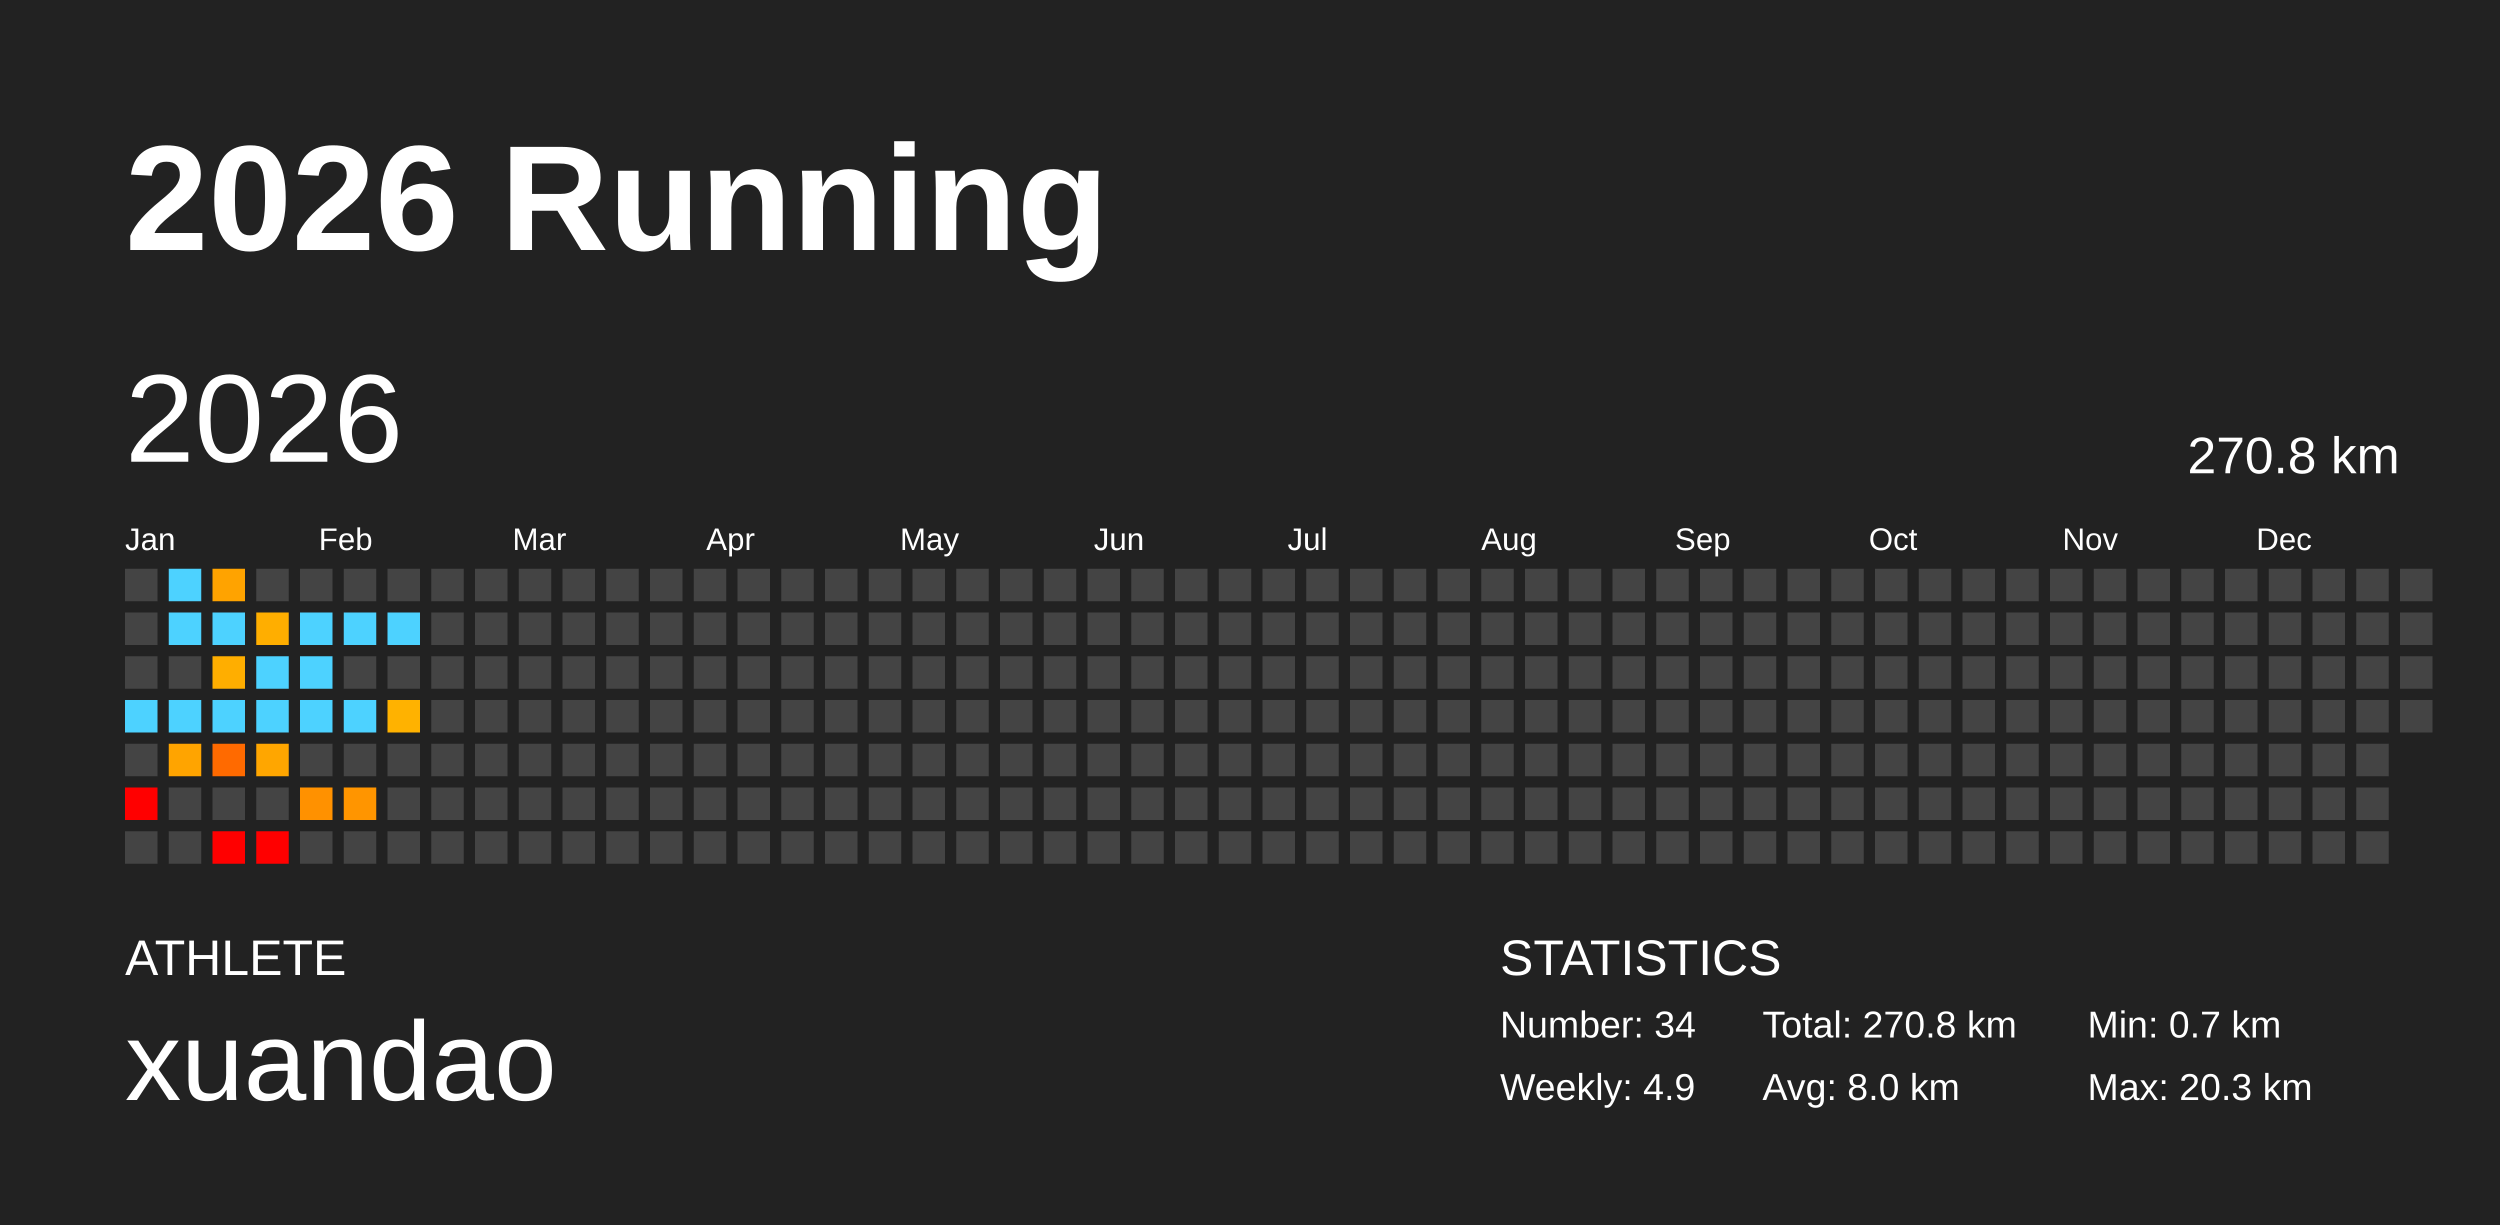
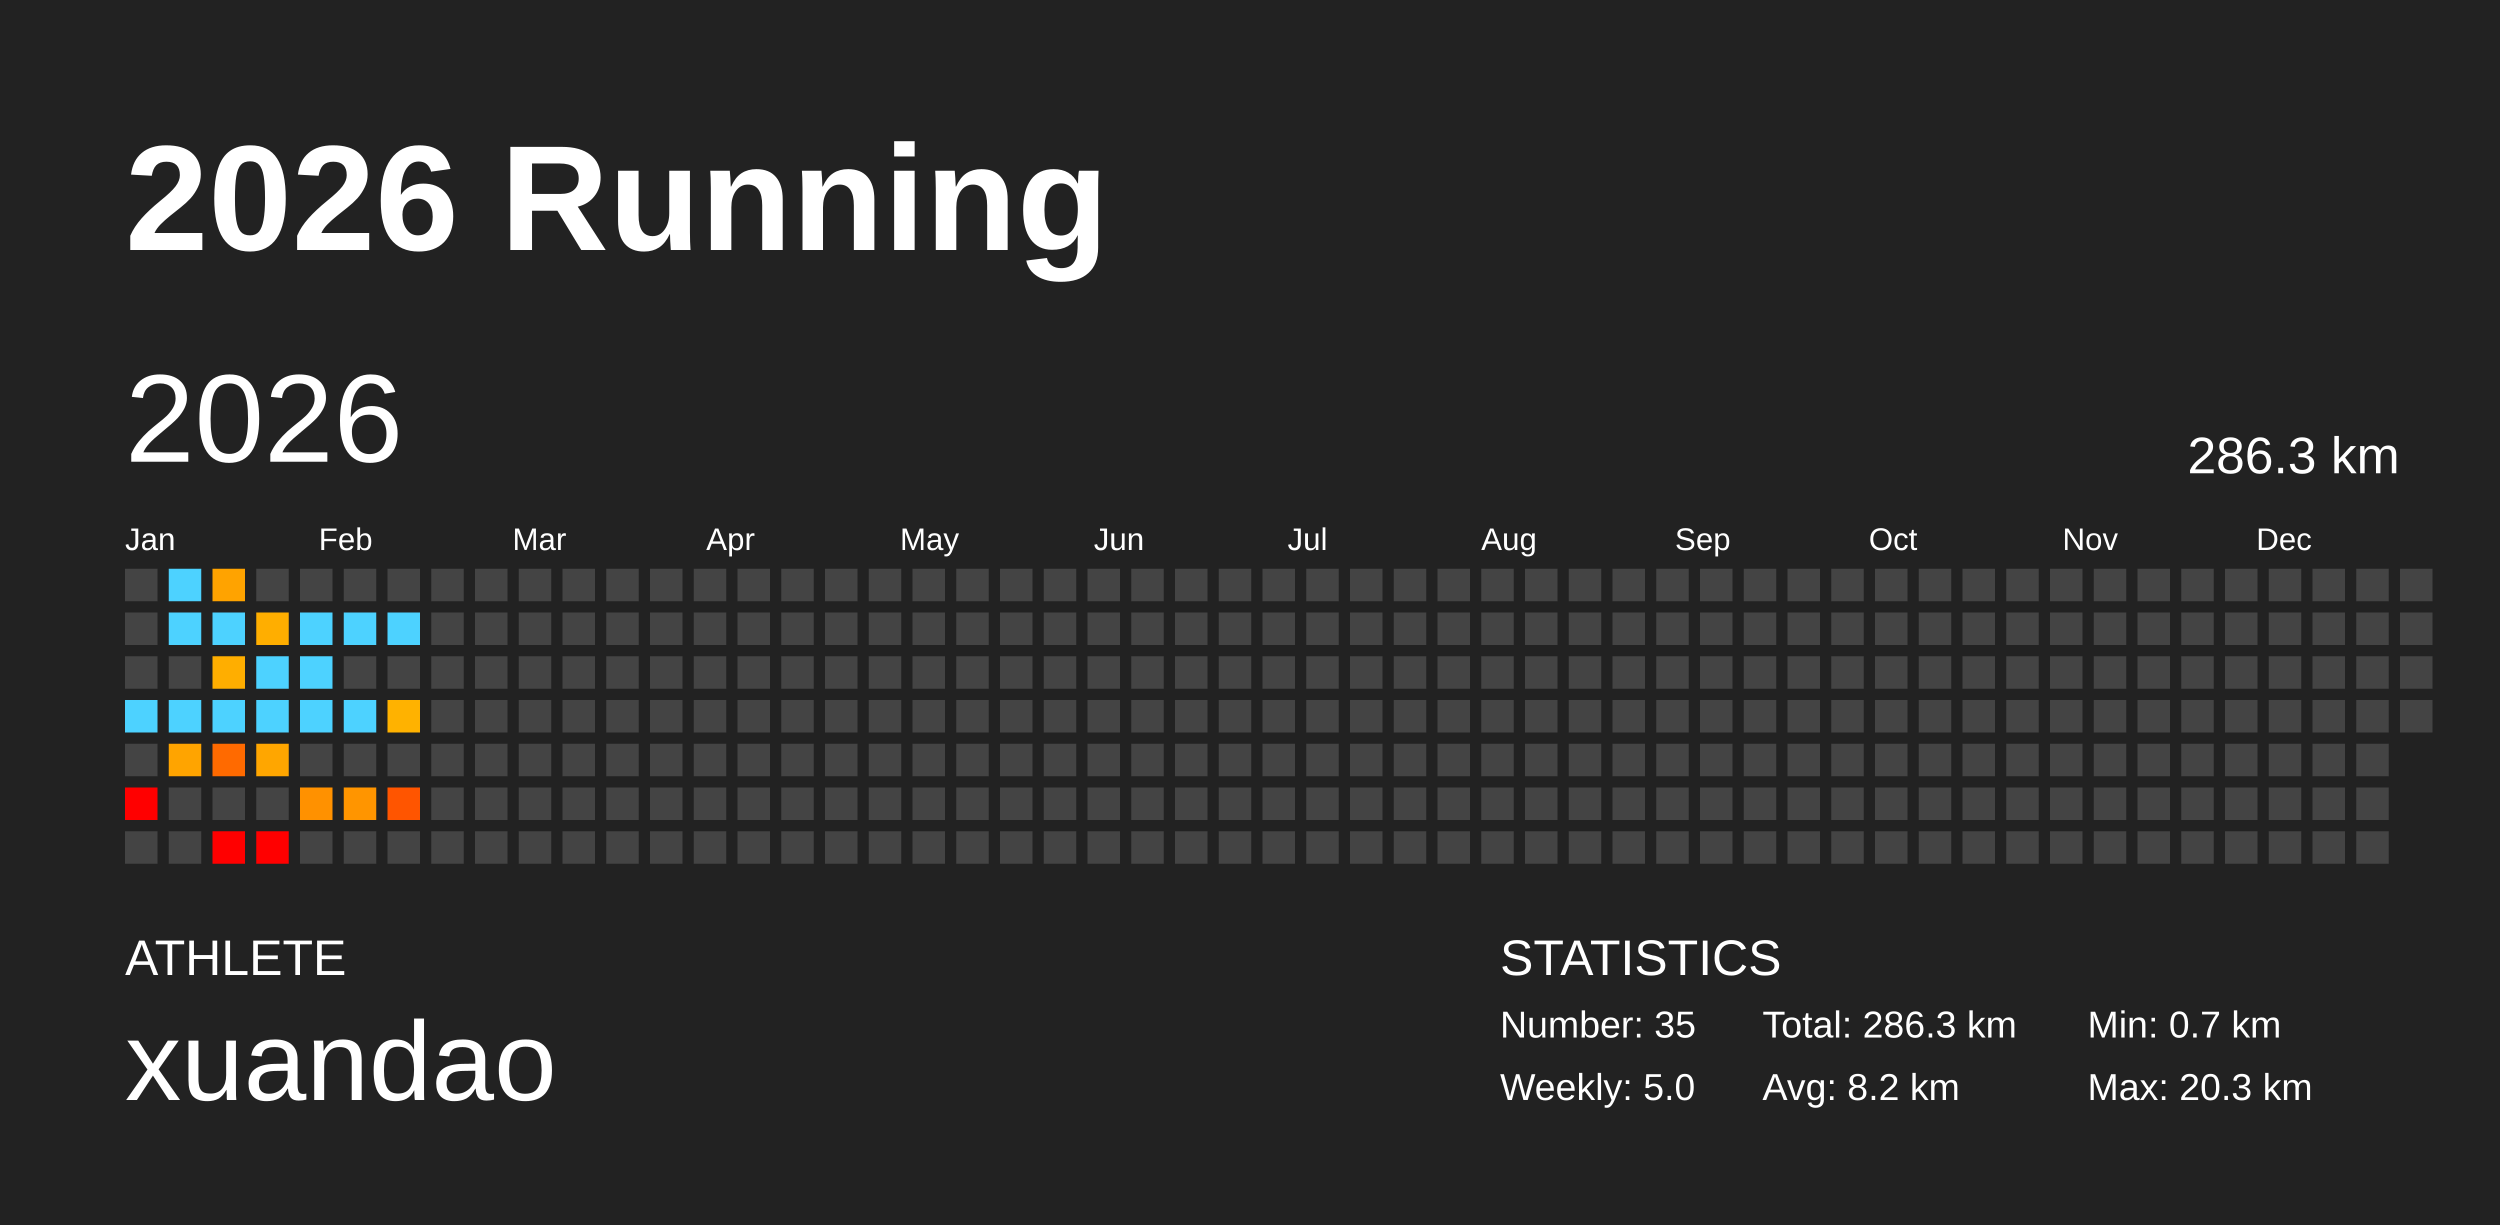
<svg xmlns="http://www.w3.org/2000/svg" baseProfile="full" height="98mm" version="1.1" viewBox="0,0,200,98" width="200mm">
  <defs />
  <rect fill="#222222" height="98" width="200" x="0" y="0" />
  <text fill="#FFFFFF" style="font-size:12px; font-family:Arial; font-weight:bold;" x="10" y="20">2026 Running</text>
  <text fill="#FFFFFF" style="font-size:4px; font-family:Arial" x="10" y="78">ATHLETE</text>
  <text fill="#FFFFFF" style="font-size:9px; font-family:Arial" x="10" y="88">xuandao</text>
  <text fill="#FFFFFF" style="font-size:4px; font-family:Arial" x="120" y="78">STATISTICS</text>
-   <text fill="#FFFFFF" style="font-size:3px; font-family:Arial" x="120" y="83">Number: 34</text>
-   <text fill="#FFFFFF" style="font-size:3px; font-family:Arial" x="120" y="88">Weekly: 4.9</text>
-   <text fill="#FFFFFF" style="font-size:3px; font-family:Arial" x="141" y="83">Total: 270.8 km</text>
-   <text fill="#FFFFFF" style="font-size:3px; font-family:Arial" x="141" y="88">Avg: 8.0 km</text>
+   <text fill="#FFFFFF" style="font-size:3px; font-family:Arial" x="120" y="83">Number: 35</text>
+   <text fill="#FFFFFF" style="font-size:3px; font-family:Arial" x="120" y="88">Weekly: 5.0</text>
+   <text fill="#FFFFFF" style="font-size:3px; font-family:Arial" x="141" y="83">Total: 286.3 km</text>
+   <text fill="#FFFFFF" style="font-size:3px; font-family:Arial" x="141" y="88">Avg: 8.2 km</text>
  <text fill="#FFFFFF" style="font-size:3px; font-family:Arial" x="167" y="83">Min: 0.7 km</text>
  <text fill="#FFFFFF" style="font-size:3px; font-family:Arial" x="167" y="88">Max: 20.3 km</text>
  <text dominant-baseline="hanging" fill="#FFFFFF" style="font-size:10.0px; font-family:Arial;" x="10" y="30">2026</text>
-   <text dominant-baseline="hanging" fill="#FFFFFF" style="font-size:4.125px; font-family:Arial;" x="175" y="35">270.8 km</text>
+   <text dominant-baseline="hanging" fill="#FFFFFF" style="font-size:4.125px; font-family:Arial;" x="175" y="35">286.3 km</text>
  <text fill="#FFFFFF" style="font-size:2.5px; font-family:Arial" x="10.0" y="44">Jan</text>
  <text fill="#FFFFFF" style="font-size:2.5px; font-family:Arial" x="25.5" y="44">Feb</text>
  <text fill="#FFFFFF" style="font-size:2.5px; font-family:Arial" x="41.0" y="44">Mar</text>
  <text fill="#FFFFFF" style="font-size:2.5px; font-family:Arial" x="56.5" y="44">Apr</text>
  <text fill="#FFFFFF" style="font-size:2.5px; font-family:Arial" x="72.0" y="44">May</text>
  <text fill="#FFFFFF" style="font-size:2.5px; font-family:Arial" x="87.5" y="44">Jun</text>
  <text fill="#FFFFFF" style="font-size:2.5px; font-family:Arial" x="103.0" y="44">Jul</text>
  <text fill="#FFFFFF" style="font-size:2.5px; font-family:Arial" x="118.5" y="44">Aug</text>
  <text fill="#FFFFFF" style="font-size:2.5px; font-family:Arial" x="134.0" y="44">Sep</text>
  <text fill="#FFFFFF" style="font-size:2.5px; font-family:Arial" x="149.5" y="44">Oct</text>
  <text fill="#FFFFFF" style="font-size:2.5px; font-family:Arial" x="165.0" y="44">Nov</text>
  <text fill="#FFFFFF" style="font-size:2.5px; font-family:Arial" x="180.5" y="44">Dec</text>
  <rect fill="#444444" height="2.6" width="2.6" x="10.0" y="45.5" />
  <rect fill="#444444" height="2.6" width="2.6" x="10.0" y="49.0" />
  <rect fill="#444444" height="2.6" width="2.6" x="10.0" y="52.5" />
  <rect fill="#4dd2ff" height="2.6" width="2.6" x="10.0" y="56.0" />
  <rect fill="#444444" height="2.6" width="2.6" x="10.0" y="59.5" />
  <rect fill="red" height="2.6" width="2.6" x="10.0" y="63.0" />
  <rect fill="#444444" height="2.6" width="2.6" x="10.0" y="66.5" />
  <rect fill="#4dd2ff" height="2.6" width="2.6" x="13.5" y="45.5" />
  <rect fill="#4dd2ff" height="2.6" width="2.6" x="13.5" y="49.0" />
  <rect fill="#444444" height="2.6" width="2.6" x="13.5" y="52.5" />
  <rect fill="#4dd2ff" height="2.6" width="2.6" x="13.5" y="56.0" />
  <rect fill="#ffa400" height="2.6" width="2.6" x="13.5" y="59.5" />
  <rect fill="#444444" height="2.6" width="2.6" x="13.5" y="63.0" />
  <rect fill="#444444" height="2.6" width="2.6" x="13.5" y="66.5" />
  <rect fill="#ffa300" height="2.6" width="2.6" x="17.0" y="45.5" />
  <rect fill="#4dd2ff" height="2.6" width="2.6" x="17.0" y="49.0" />
  <rect fill="#ffae00" height="2.6" width="2.6" x="17.0" y="52.5" />
  <rect fill="#4dd2ff" height="2.6" width="2.6" x="17.0" y="56.0" />
  <rect fill="#ff6a00" height="2.6" width="2.6" x="17.0" y="59.5" />
  <rect fill="#444444" height="2.6" width="2.6" x="17.0" y="63.0" />
  <rect fill="red" height="2.6" width="2.6" x="17.0" y="66.5" />
  <rect fill="#444444" height="2.6" width="2.6" x="20.5" y="45.5" />
  <rect fill="#ffae00" height="2.6" width="2.6" x="20.5" y="49.0" />
  <rect fill="#4dd2ff" height="2.6" width="2.6" x="20.5" y="52.5" />
  <rect fill="#4dd2ff" height="2.6" width="2.6" x="20.5" y="56.0" />
  <rect fill="#ffa600" height="2.6" width="2.6" x="20.5" y="59.5" />
  <rect fill="#444444" height="2.6" width="2.6" x="20.5" y="63.0" />
  <rect fill="red" height="2.6" width="2.6" x="20.5" y="66.5" />
  <rect fill="#444444" height="2.6" width="2.6" x="24.0" y="45.5" />
  <rect fill="#4dd2ff" height="2.6" width="2.6" x="24.0" y="49.0" />
  <rect fill="#4dd2ff" height="2.6" width="2.6" x="24.0" y="52.5" />
  <rect fill="#4dd2ff" height="2.6" width="2.6" x="24.0" y="56.0" />
  <rect fill="#444444" height="2.6" width="2.6" x="24.0" y="59.5" />
  <rect fill="#ff9100" height="2.6" width="2.6" x="24.0" y="63.0" />
  <rect fill="#444444" height="2.6" width="2.6" x="24.0" y="66.5" />
  <rect fill="#444444" height="2.6" width="2.6" x="27.5" y="45.5" />
  <rect fill="#4dd2ff" height="2.6" width="2.6" x="27.5" y="49.0" />
  <rect fill="#444444" height="2.6" width="2.6" x="27.5" y="52.5" />
  <rect fill="#4dd2ff" height="2.6" width="2.6" x="27.5" y="56.0" />
  <rect fill="#444444" height="2.6" width="2.6" x="27.5" y="59.5" />
  <rect fill="#ff9500" height="2.6" width="2.6" x="27.5" y="63.0" />
  <rect fill="#444444" height="2.6" width="2.6" x="27.5" y="66.5" />
  <rect fill="#444444" height="2.6" width="2.6" x="31.0" y="45.5" />
  <rect fill="#4dd2ff" height="2.6" width="2.6" x="31.0" y="49.0" />
  <rect fill="#444444" height="2.6" width="2.6" x="31.0" y="52.5" />
  <rect fill="#ffb200" height="2.6" width="2.6" x="31.0" y="56.0" />
  <rect fill="#444444" height="2.6" width="2.6" x="31.0" y="59.5" />
-   <rect fill="#444444" height="2.6" width="2.6" x="31.0" y="63.0" />
+   <rect fill="#ff5500" height="2.6" width="2.6" x="31.0" y="63.0" />
  <rect fill="#444444" height="2.6" width="2.6" x="31.0" y="66.5" />
  <rect fill="#444444" height="2.6" width="2.6" x="34.5" y="45.5" />
  <rect fill="#444444" height="2.6" width="2.6" x="34.5" y="49.0" />
  <rect fill="#444444" height="2.6" width="2.6" x="34.5" y="52.5" />
  <rect fill="#444444" height="2.6" width="2.6" x="34.5" y="56.0" />
  <rect fill="#444444" height="2.6" width="2.6" x="34.5" y="59.5" />
  <rect fill="#444444" height="2.6" width="2.6" x="34.5" y="63.0" />
  <rect fill="#444444" height="2.6" width="2.6" x="34.5" y="66.5" />
  <rect fill="#444444" height="2.6" width="2.6" x="38.0" y="45.5" />
  <rect fill="#444444" height="2.6" width="2.6" x="38.0" y="49.0" />
  <rect fill="#444444" height="2.6" width="2.6" x="38.0" y="52.5" />
  <rect fill="#444444" height="2.6" width="2.6" x="38.0" y="56.0" />
  <rect fill="#444444" height="2.6" width="2.6" x="38.0" y="59.5" />
  <rect fill="#444444" height="2.6" width="2.6" x="38.0" y="63.0" />
  <rect fill="#444444" height="2.6" width="2.6" x="38.0" y="66.5" />
  <rect fill="#444444" height="2.6" width="2.6" x="41.5" y="45.5" />
  <rect fill="#444444" height="2.6" width="2.6" x="41.5" y="49.0" />
  <rect fill="#444444" height="2.6" width="2.6" x="41.5" y="52.5" />
  <rect fill="#444444" height="2.6" width="2.6" x="41.5" y="56.0" />
  <rect fill="#444444" height="2.6" width="2.6" x="41.5" y="59.5" />
  <rect fill="#444444" height="2.6" width="2.6" x="41.5" y="63.0" />
  <rect fill="#444444" height="2.6" width="2.6" x="41.5" y="66.5" />
  <rect fill="#444444" height="2.6" width="2.6" x="45.0" y="45.5" />
  <rect fill="#444444" height="2.6" width="2.6" x="45.0" y="49.0" />
  <rect fill="#444444" height="2.6" width="2.6" x="45.0" y="52.5" />
  <rect fill="#444444" height="2.6" width="2.6" x="45.0" y="56.0" />
  <rect fill="#444444" height="2.6" width="2.6" x="45.0" y="59.5" />
  <rect fill="#444444" height="2.6" width="2.6" x="45.0" y="63.0" />
  <rect fill="#444444" height="2.6" width="2.6" x="45.0" y="66.5" />
  <rect fill="#444444" height="2.6" width="2.6" x="48.5" y="45.5" />
  <rect fill="#444444" height="2.6" width="2.6" x="48.5" y="49.0" />
  <rect fill="#444444" height="2.6" width="2.6" x="48.5" y="52.5" />
  <rect fill="#444444" height="2.6" width="2.6" x="48.5" y="56.0" />
  <rect fill="#444444" height="2.6" width="2.6" x="48.5" y="59.5" />
  <rect fill="#444444" height="2.6" width="2.6" x="48.5" y="63.0" />
  <rect fill="#444444" height="2.6" width="2.6" x="48.5" y="66.5" />
  <rect fill="#444444" height="2.6" width="2.6" x="52.0" y="45.5" />
  <rect fill="#444444" height="2.6" width="2.6" x="52.0" y="49.0" />
  <rect fill="#444444" height="2.6" width="2.6" x="52.0" y="52.5" />
  <rect fill="#444444" height="2.6" width="2.6" x="52.0" y="56.0" />
  <rect fill="#444444" height="2.6" width="2.6" x="52.0" y="59.5" />
  <rect fill="#444444" height="2.6" width="2.6" x="52.0" y="63.0" />
  <rect fill="#444444" height="2.6" width="2.6" x="52.0" y="66.5" />
  <rect fill="#444444" height="2.6" width="2.6" x="55.5" y="45.5" />
  <rect fill="#444444" height="2.6" width="2.6" x="55.5" y="49.0" />
  <rect fill="#444444" height="2.6" width="2.6" x="55.5" y="52.5" />
  <rect fill="#444444" height="2.6" width="2.6" x="55.5" y="56.0" />
  <rect fill="#444444" height="2.6" width="2.6" x="55.5" y="59.5" />
  <rect fill="#444444" height="2.6" width="2.6" x="55.5" y="63.0" />
  <rect fill="#444444" height="2.6" width="2.6" x="55.5" y="66.5" />
  <rect fill="#444444" height="2.6" width="2.6" x="59.0" y="45.5" />
  <rect fill="#444444" height="2.6" width="2.6" x="59.0" y="49.0" />
  <rect fill="#444444" height="2.6" width="2.6" x="59.0" y="52.5" />
  <rect fill="#444444" height="2.6" width="2.6" x="59.0" y="56.0" />
  <rect fill="#444444" height="2.6" width="2.6" x="59.0" y="59.5" />
  <rect fill="#444444" height="2.6" width="2.6" x="59.0" y="63.0" />
  <rect fill="#444444" height="2.6" width="2.6" x="59.0" y="66.5" />
  <rect fill="#444444" height="2.6" width="2.6" x="62.5" y="45.5" />
  <rect fill="#444444" height="2.6" width="2.6" x="62.5" y="49.0" />
  <rect fill="#444444" height="2.6" width="2.6" x="62.5" y="52.5" />
  <rect fill="#444444" height="2.6" width="2.6" x="62.5" y="56.0" />
  <rect fill="#444444" height="2.6" width="2.6" x="62.5" y="59.5" />
  <rect fill="#444444" height="2.6" width="2.6" x="62.5" y="63.0" />
  <rect fill="#444444" height="2.6" width="2.6" x="62.5" y="66.5" />
  <rect fill="#444444" height="2.6" width="2.6" x="66.0" y="45.5" />
  <rect fill="#444444" height="2.6" width="2.6" x="66.0" y="49.0" />
  <rect fill="#444444" height="2.6" width="2.6" x="66.0" y="52.5" />
  <rect fill="#444444" height="2.6" width="2.6" x="66.0" y="56.0" />
  <rect fill="#444444" height="2.6" width="2.6" x="66.0" y="59.5" />
  <rect fill="#444444" height="2.6" width="2.6" x="66.0" y="63.0" />
  <rect fill="#444444" height="2.6" width="2.6" x="66.0" y="66.5" />
  <rect fill="#444444" height="2.6" width="2.6" x="69.5" y="45.5" />
  <rect fill="#444444" height="2.6" width="2.6" x="69.5" y="49.0" />
  <rect fill="#444444" height="2.6" width="2.6" x="69.5" y="52.5" />
  <rect fill="#444444" height="2.6" width="2.6" x="69.5" y="56.0" />
  <rect fill="#444444" height="2.6" width="2.6" x="69.5" y="59.5" />
  <rect fill="#444444" height="2.6" width="2.6" x="69.5" y="63.0" />
  <rect fill="#444444" height="2.6" width="2.6" x="69.5" y="66.5" />
  <rect fill="#444444" height="2.6" width="2.6" x="73.0" y="45.5" />
  <rect fill="#444444" height="2.6" width="2.6" x="73.0" y="49.0" />
  <rect fill="#444444" height="2.6" width="2.6" x="73.0" y="52.5" />
  <rect fill="#444444" height="2.6" width="2.6" x="73.0" y="56.0" />
  <rect fill="#444444" height="2.6" width="2.6" x="73.0" y="59.5" />
  <rect fill="#444444" height="2.6" width="2.6" x="73.0" y="63.0" />
  <rect fill="#444444" height="2.6" width="2.6" x="73.0" y="66.5" />
  <rect fill="#444444" height="2.6" width="2.6" x="76.5" y="45.5" />
  <rect fill="#444444" height="2.6" width="2.6" x="76.5" y="49.0" />
  <rect fill="#444444" height="2.6" width="2.6" x="76.5" y="52.5" />
  <rect fill="#444444" height="2.6" width="2.6" x="76.5" y="56.0" />
  <rect fill="#444444" height="2.6" width="2.6" x="76.5" y="59.5" />
  <rect fill="#444444" height="2.6" width="2.6" x="76.5" y="63.0" />
  <rect fill="#444444" height="2.6" width="2.6" x="76.5" y="66.5" />
  <rect fill="#444444" height="2.6" width="2.6" x="80.0" y="45.5" />
  <rect fill="#444444" height="2.6" width="2.6" x="80.0" y="49.0" />
  <rect fill="#444444" height="2.6" width="2.6" x="80.0" y="52.5" />
  <rect fill="#444444" height="2.6" width="2.6" x="80.0" y="56.0" />
  <rect fill="#444444" height="2.6" width="2.6" x="80.0" y="59.5" />
  <rect fill="#444444" height="2.6" width="2.6" x="80.0" y="63.0" />
  <rect fill="#444444" height="2.6" width="2.6" x="80.0" y="66.5" />
  <rect fill="#444444" height="2.6" width="2.6" x="83.5" y="45.5" />
  <rect fill="#444444" height="2.6" width="2.6" x="83.5" y="49.0" />
  <rect fill="#444444" height="2.6" width="2.6" x="83.5" y="52.5" />
  <rect fill="#444444" height="2.6" width="2.6" x="83.5" y="56.0" />
  <rect fill="#444444" height="2.6" width="2.6" x="83.5" y="59.5" />
  <rect fill="#444444" height="2.6" width="2.6" x="83.5" y="63.0" />
  <rect fill="#444444" height="2.6" width="2.6" x="83.5" y="66.5" />
  <rect fill="#444444" height="2.6" width="2.6" x="87.0" y="45.5" />
  <rect fill="#444444" height="2.6" width="2.6" x="87.0" y="49.0" />
  <rect fill="#444444" height="2.6" width="2.6" x="87.0" y="52.5" />
  <rect fill="#444444" height="2.6" width="2.6" x="87.0" y="56.0" />
  <rect fill="#444444" height="2.6" width="2.6" x="87.0" y="59.5" />
  <rect fill="#444444" height="2.6" width="2.6" x="87.0" y="63.0" />
  <rect fill="#444444" height="2.6" width="2.6" x="87.0" y="66.5" />
  <rect fill="#444444" height="2.6" width="2.6" x="90.5" y="45.5" />
  <rect fill="#444444" height="2.6" width="2.6" x="90.5" y="49.0" />
  <rect fill="#444444" height="2.6" width="2.6" x="90.5" y="52.5" />
  <rect fill="#444444" height="2.6" width="2.6" x="90.5" y="56.0" />
  <rect fill="#444444" height="2.6" width="2.6" x="90.5" y="59.5" />
  <rect fill="#444444" height="2.6" width="2.6" x="90.5" y="63.0" />
  <rect fill="#444444" height="2.6" width="2.6" x="90.5" y="66.5" />
  <rect fill="#444444" height="2.6" width="2.6" x="94.0" y="45.5" />
  <rect fill="#444444" height="2.6" width="2.6" x="94.0" y="49.0" />
  <rect fill="#444444" height="2.6" width="2.6" x="94.0" y="52.5" />
  <rect fill="#444444" height="2.6" width="2.6" x="94.0" y="56.0" />
  <rect fill="#444444" height="2.6" width="2.6" x="94.0" y="59.5" />
  <rect fill="#444444" height="2.6" width="2.6" x="94.0" y="63.0" />
  <rect fill="#444444" height="2.6" width="2.6" x="94.0" y="66.5" />
  <rect fill="#444444" height="2.6" width="2.6" x="97.5" y="45.5" />
  <rect fill="#444444" height="2.6" width="2.6" x="97.5" y="49.0" />
  <rect fill="#444444" height="2.6" width="2.6" x="97.5" y="52.5" />
  <rect fill="#444444" height="2.6" width="2.6" x="97.5" y="56.0" />
  <rect fill="#444444" height="2.6" width="2.6" x="97.5" y="59.5" />
  <rect fill="#444444" height="2.6" width="2.6" x="97.5" y="63.0" />
  <rect fill="#444444" height="2.6" width="2.6" x="97.5" y="66.5" />
  <rect fill="#444444" height="2.6" width="2.6" x="101.0" y="45.5" />
  <rect fill="#444444" height="2.6" width="2.6" x="101.0" y="49.0" />
  <rect fill="#444444" height="2.6" width="2.6" x="101.0" y="52.5" />
  <rect fill="#444444" height="2.6" width="2.6" x="101.0" y="56.0" />
  <rect fill="#444444" height="2.6" width="2.6" x="101.0" y="59.5" />
  <rect fill="#444444" height="2.6" width="2.6" x="101.0" y="63.0" />
  <rect fill="#444444" height="2.6" width="2.6" x="101.0" y="66.5" />
  <rect fill="#444444" height="2.6" width="2.6" x="104.5" y="45.5" />
  <rect fill="#444444" height="2.6" width="2.6" x="104.5" y="49.0" />
  <rect fill="#444444" height="2.6" width="2.6" x="104.5" y="52.5" />
  <rect fill="#444444" height="2.6" width="2.6" x="104.5" y="56.0" />
  <rect fill="#444444" height="2.6" width="2.6" x="104.5" y="59.5" />
  <rect fill="#444444" height="2.6" width="2.6" x="104.5" y="63.0" />
  <rect fill="#444444" height="2.6" width="2.6" x="104.5" y="66.5" />
  <rect fill="#444444" height="2.6" width="2.6" x="108.0" y="45.5" />
  <rect fill="#444444" height="2.6" width="2.6" x="108.0" y="49.0" />
  <rect fill="#444444" height="2.6" width="2.6" x="108.0" y="52.5" />
  <rect fill="#444444" height="2.6" width="2.6" x="108.0" y="56.0" />
  <rect fill="#444444" height="2.6" width="2.6" x="108.0" y="59.5" />
  <rect fill="#444444" height="2.6" width="2.6" x="108.0" y="63.0" />
  <rect fill="#444444" height="2.6" width="2.6" x="108.0" y="66.5" />
  <rect fill="#444444" height="2.6" width="2.6" x="111.5" y="45.5" />
  <rect fill="#444444" height="2.6" width="2.6" x="111.5" y="49.0" />
  <rect fill="#444444" height="2.6" width="2.6" x="111.5" y="52.5" />
  <rect fill="#444444" height="2.6" width="2.6" x="111.5" y="56.0" />
  <rect fill="#444444" height="2.6" width="2.6" x="111.5" y="59.5" />
  <rect fill="#444444" height="2.6" width="2.6" x="111.5" y="63.0" />
  <rect fill="#444444" height="2.6" width="2.6" x="111.5" y="66.5" />
  <rect fill="#444444" height="2.6" width="2.6" x="115.0" y="45.5" />
  <rect fill="#444444" height="2.6" width="2.6" x="115.0" y="49.0" />
  <rect fill="#444444" height="2.6" width="2.6" x="115.0" y="52.5" />
  <rect fill="#444444" height="2.6" width="2.6" x="115.0" y="56.0" />
  <rect fill="#444444" height="2.6" width="2.6" x="115.0" y="59.5" />
  <rect fill="#444444" height="2.6" width="2.6" x="115.0" y="63.0" />
  <rect fill="#444444" height="2.6" width="2.6" x="115.0" y="66.5" />
  <rect fill="#444444" height="2.6" width="2.6" x="118.5" y="45.5" />
  <rect fill="#444444" height="2.6" width="2.6" x="118.5" y="49.0" />
  <rect fill="#444444" height="2.6" width="2.6" x="118.5" y="52.5" />
  <rect fill="#444444" height="2.6" width="2.6" x="118.5" y="56.0" />
  <rect fill="#444444" height="2.6" width="2.6" x="118.5" y="59.5" />
  <rect fill="#444444" height="2.6" width="2.6" x="118.5" y="63.0" />
  <rect fill="#444444" height="2.6" width="2.6" x="118.5" y="66.5" />
  <rect fill="#444444" height="2.6" width="2.6" x="122.0" y="45.5" />
  <rect fill="#444444" height="2.6" width="2.6" x="122.0" y="49.0" />
  <rect fill="#444444" height="2.6" width="2.6" x="122.0" y="52.5" />
  <rect fill="#444444" height="2.6" width="2.6" x="122.0" y="56.0" />
  <rect fill="#444444" height="2.6" width="2.6" x="122.0" y="59.5" />
  <rect fill="#444444" height="2.6" width="2.6" x="122.0" y="63.0" />
  <rect fill="#444444" height="2.6" width="2.6" x="122.0" y="66.5" />
  <rect fill="#444444" height="2.6" width="2.6" x="125.5" y="45.5" />
  <rect fill="#444444" height="2.6" width="2.6" x="125.5" y="49.0" />
  <rect fill="#444444" height="2.6" width="2.6" x="125.5" y="52.5" />
  <rect fill="#444444" height="2.6" width="2.6" x="125.5" y="56.0" />
  <rect fill="#444444" height="2.6" width="2.6" x="125.5" y="59.5" />
  <rect fill="#444444" height="2.6" width="2.6" x="125.5" y="63.0" />
  <rect fill="#444444" height="2.6" width="2.6" x="125.5" y="66.5" />
  <rect fill="#444444" height="2.6" width="2.6" x="129.0" y="45.5" />
  <rect fill="#444444" height="2.6" width="2.6" x="129.0" y="49.0" />
  <rect fill="#444444" height="2.6" width="2.6" x="129.0" y="52.5" />
  <rect fill="#444444" height="2.6" width="2.6" x="129.0" y="56.0" />
  <rect fill="#444444" height="2.6" width="2.6" x="129.0" y="59.5" />
  <rect fill="#444444" height="2.6" width="2.6" x="129.0" y="63.0" />
  <rect fill="#444444" height="2.6" width="2.6" x="129.0" y="66.5" />
  <rect fill="#444444" height="2.6" width="2.6" x="132.5" y="45.5" />
  <rect fill="#444444" height="2.6" width="2.6" x="132.5" y="49.0" />
  <rect fill="#444444" height="2.6" width="2.6" x="132.5" y="52.5" />
  <rect fill="#444444" height="2.6" width="2.6" x="132.5" y="56.0" />
  <rect fill="#444444" height="2.6" width="2.6" x="132.5" y="59.5" />
  <rect fill="#444444" height="2.6" width="2.6" x="132.5" y="63.0" />
  <rect fill="#444444" height="2.6" width="2.6" x="132.5" y="66.5" />
  <rect fill="#444444" height="2.6" width="2.6" x="136.0" y="45.5" />
  <rect fill="#444444" height="2.6" width="2.6" x="136.0" y="49.0" />
  <rect fill="#444444" height="2.6" width="2.6" x="136.0" y="52.5" />
  <rect fill="#444444" height="2.6" width="2.6" x="136.0" y="56.0" />
  <rect fill="#444444" height="2.6" width="2.6" x="136.0" y="59.5" />
  <rect fill="#444444" height="2.6" width="2.6" x="136.0" y="63.0" />
  <rect fill="#444444" height="2.6" width="2.6" x="136.0" y="66.5" />
  <rect fill="#444444" height="2.6" width="2.6" x="139.5" y="45.5" />
  <rect fill="#444444" height="2.6" width="2.6" x="139.5" y="49.0" />
  <rect fill="#444444" height="2.6" width="2.6" x="139.5" y="52.5" />
  <rect fill="#444444" height="2.6" width="2.6" x="139.5" y="56.0" />
  <rect fill="#444444" height="2.6" width="2.6" x="139.5" y="59.5" />
  <rect fill="#444444" height="2.6" width="2.6" x="139.5" y="63.0" />
  <rect fill="#444444" height="2.6" width="2.6" x="139.5" y="66.5" />
  <rect fill="#444444" height="2.6" width="2.6" x="143.0" y="45.5" />
  <rect fill="#444444" height="2.6" width="2.6" x="143.0" y="49.0" />
  <rect fill="#444444" height="2.6" width="2.6" x="143.0" y="52.5" />
  <rect fill="#444444" height="2.6" width="2.6" x="143.0" y="56.0" />
  <rect fill="#444444" height="2.6" width="2.6" x="143.0" y="59.5" />
  <rect fill="#444444" height="2.6" width="2.6" x="143.0" y="63.0" />
  <rect fill="#444444" height="2.6" width="2.6" x="143.0" y="66.5" />
  <rect fill="#444444" height="2.6" width="2.6" x="146.5" y="45.5" />
  <rect fill="#444444" height="2.6" width="2.6" x="146.5" y="49.0" />
  <rect fill="#444444" height="2.6" width="2.6" x="146.5" y="52.5" />
  <rect fill="#444444" height="2.6" width="2.6" x="146.5" y="56.0" />
  <rect fill="#444444" height="2.6" width="2.6" x="146.5" y="59.5" />
  <rect fill="#444444" height="2.6" width="2.6" x="146.5" y="63.0" />
  <rect fill="#444444" height="2.6" width="2.6" x="146.5" y="66.5" />
  <rect fill="#444444" height="2.6" width="2.6" x="150.0" y="45.5" />
  <rect fill="#444444" height="2.6" width="2.6" x="150.0" y="49.0" />
  <rect fill="#444444" height="2.6" width="2.6" x="150.0" y="52.5" />
  <rect fill="#444444" height="2.6" width="2.6" x="150.0" y="56.0" />
  <rect fill="#444444" height="2.6" width="2.6" x="150.0" y="59.5" />
  <rect fill="#444444" height="2.6" width="2.6" x="150.0" y="63.0" />
  <rect fill="#444444" height="2.6" width="2.6" x="150.0" y="66.5" />
  <rect fill="#444444" height="2.6" width="2.6" x="153.5" y="45.5" />
  <rect fill="#444444" height="2.6" width="2.6" x="153.5" y="49.0" />
  <rect fill="#444444" height="2.6" width="2.6" x="153.5" y="52.5" />
  <rect fill="#444444" height="2.6" width="2.6" x="153.5" y="56.0" />
  <rect fill="#444444" height="2.6" width="2.6" x="153.5" y="59.5" />
  <rect fill="#444444" height="2.6" width="2.6" x="153.5" y="63.0" />
  <rect fill="#444444" height="2.6" width="2.6" x="153.5" y="66.5" />
  <rect fill="#444444" height="2.6" width="2.6" x="157.0" y="45.5" />
  <rect fill="#444444" height="2.6" width="2.6" x="157.0" y="49.0" />
  <rect fill="#444444" height="2.6" width="2.6" x="157.0" y="52.5" />
  <rect fill="#444444" height="2.6" width="2.6" x="157.0" y="56.0" />
  <rect fill="#444444" height="2.6" width="2.6" x="157.0" y="59.5" />
  <rect fill="#444444" height="2.6" width="2.6" x="157.0" y="63.0" />
  <rect fill="#444444" height="2.6" width="2.6" x="157.0" y="66.5" />
  <rect fill="#444444" height="2.6" width="2.6" x="160.5" y="45.5" />
  <rect fill="#444444" height="2.6" width="2.6" x="160.5" y="49.0" />
  <rect fill="#444444" height="2.6" width="2.6" x="160.5" y="52.5" />
  <rect fill="#444444" height="2.6" width="2.6" x="160.5" y="56.0" />
  <rect fill="#444444" height="2.6" width="2.6" x="160.5" y="59.5" />
  <rect fill="#444444" height="2.6" width="2.6" x="160.5" y="63.0" />
  <rect fill="#444444" height="2.6" width="2.6" x="160.5" y="66.5" />
  <rect fill="#444444" height="2.6" width="2.6" x="164.0" y="45.5" />
  <rect fill="#444444" height="2.6" width="2.6" x="164.0" y="49.0" />
  <rect fill="#444444" height="2.6" width="2.6" x="164.0" y="52.5" />
  <rect fill="#444444" height="2.6" width="2.6" x="164.0" y="56.0" />
  <rect fill="#444444" height="2.6" width="2.6" x="164.0" y="59.5" />
  <rect fill="#444444" height="2.6" width="2.6" x="164.0" y="63.0" />
  <rect fill="#444444" height="2.6" width="2.6" x="164.0" y="66.5" />
  <rect fill="#444444" height="2.6" width="2.6" x="167.5" y="45.5" />
  <rect fill="#444444" height="2.6" width="2.6" x="167.5" y="49.0" />
  <rect fill="#444444" height="2.6" width="2.6" x="167.5" y="52.5" />
  <rect fill="#444444" height="2.6" width="2.6" x="167.5" y="56.0" />
  <rect fill="#444444" height="2.6" width="2.6" x="167.5" y="59.5" />
  <rect fill="#444444" height="2.6" width="2.6" x="167.5" y="63.0" />
  <rect fill="#444444" height="2.6" width="2.6" x="167.5" y="66.5" />
  <rect fill="#444444" height="2.6" width="2.6" x="171.0" y="45.5" />
  <rect fill="#444444" height="2.6" width="2.6" x="171.0" y="49.0" />
  <rect fill="#444444" height="2.6" width="2.6" x="171.0" y="52.5" />
  <rect fill="#444444" height="2.6" width="2.6" x="171.0" y="56.0" />
  <rect fill="#444444" height="2.6" width="2.6" x="171.0" y="59.5" />
  <rect fill="#444444" height="2.6" width="2.6" x="171.0" y="63.0" />
  <rect fill="#444444" height="2.6" width="2.6" x="171.0" y="66.5" />
  <rect fill="#444444" height="2.6" width="2.6" x="174.5" y="45.5" />
  <rect fill="#444444" height="2.6" width="2.6" x="174.5" y="49.0" />
  <rect fill="#444444" height="2.6" width="2.6" x="174.5" y="52.5" />
  <rect fill="#444444" height="2.6" width="2.6" x="174.5" y="56.0" />
  <rect fill="#444444" height="2.6" width="2.6" x="174.5" y="59.5" />
  <rect fill="#444444" height="2.6" width="2.6" x="174.5" y="63.0" />
  <rect fill="#444444" height="2.6" width="2.6" x="174.5" y="66.5" />
  <rect fill="#444444" height="2.6" width="2.6" x="178.0" y="45.5" />
  <rect fill="#444444" height="2.6" width="2.6" x="178.0" y="49.0" />
  <rect fill="#444444" height="2.6" width="2.6" x="178.0" y="52.5" />
  <rect fill="#444444" height="2.6" width="2.6" x="178.0" y="56.0" />
  <rect fill="#444444" height="2.6" width="2.6" x="178.0" y="59.5" />
  <rect fill="#444444" height="2.6" width="2.6" x="178.0" y="63.0" />
  <rect fill="#444444" height="2.6" width="2.6" x="178.0" y="66.5" />
  <rect fill="#444444" height="2.6" width="2.6" x="181.5" y="45.5" />
  <rect fill="#444444" height="2.6" width="2.6" x="181.5" y="49.0" />
  <rect fill="#444444" height="2.6" width="2.6" x="181.5" y="52.5" />
  <rect fill="#444444" height="2.6" width="2.6" x="181.5" y="56.0" />
  <rect fill="#444444" height="2.6" width="2.6" x="181.5" y="59.5" />
  <rect fill="#444444" height="2.6" width="2.6" x="181.5" y="63.0" />
  <rect fill="#444444" height="2.6" width="2.6" x="181.5" y="66.5" />
  <rect fill="#444444" height="2.6" width="2.6" x="185.0" y="45.5" />
  <rect fill="#444444" height="2.6" width="2.6" x="185.0" y="49.0" />
  <rect fill="#444444" height="2.6" width="2.6" x="185.0" y="52.5" />
  <rect fill="#444444" height="2.6" width="2.6" x="185.0" y="56.0" />
  <rect fill="#444444" height="2.6" width="2.6" x="185.0" y="59.5" />
  <rect fill="#444444" height="2.6" width="2.6" x="185.0" y="63.0" />
  <rect fill="#444444" height="2.6" width="2.6" x="185.0" y="66.5" />
  <rect fill="#444444" height="2.6" width="2.6" x="188.5" y="45.5" />
  <rect fill="#444444" height="2.6" width="2.6" x="188.5" y="49.0" />
  <rect fill="#444444" height="2.6" width="2.6" x="188.5" y="52.5" />
  <rect fill="#444444" height="2.6" width="2.6" x="188.5" y="56.0" />
  <rect fill="#444444" height="2.6" width="2.6" x="188.5" y="59.5" />
  <rect fill="#444444" height="2.6" width="2.6" x="188.5" y="63.0" />
  <rect fill="#444444" height="2.6" width="2.6" x="188.5" y="66.5" />
  <rect fill="#444444" height="2.6" width="2.6" x="192.0" y="45.5" />
  <rect fill="#444444" height="2.6" width="2.6" x="192.0" y="49.0" />
  <rect fill="#444444" height="2.6" width="2.6" x="192.0" y="52.5" />
  <rect fill="#444444" height="2.6" width="2.6" x="192.0" y="56.0" />
</svg>
